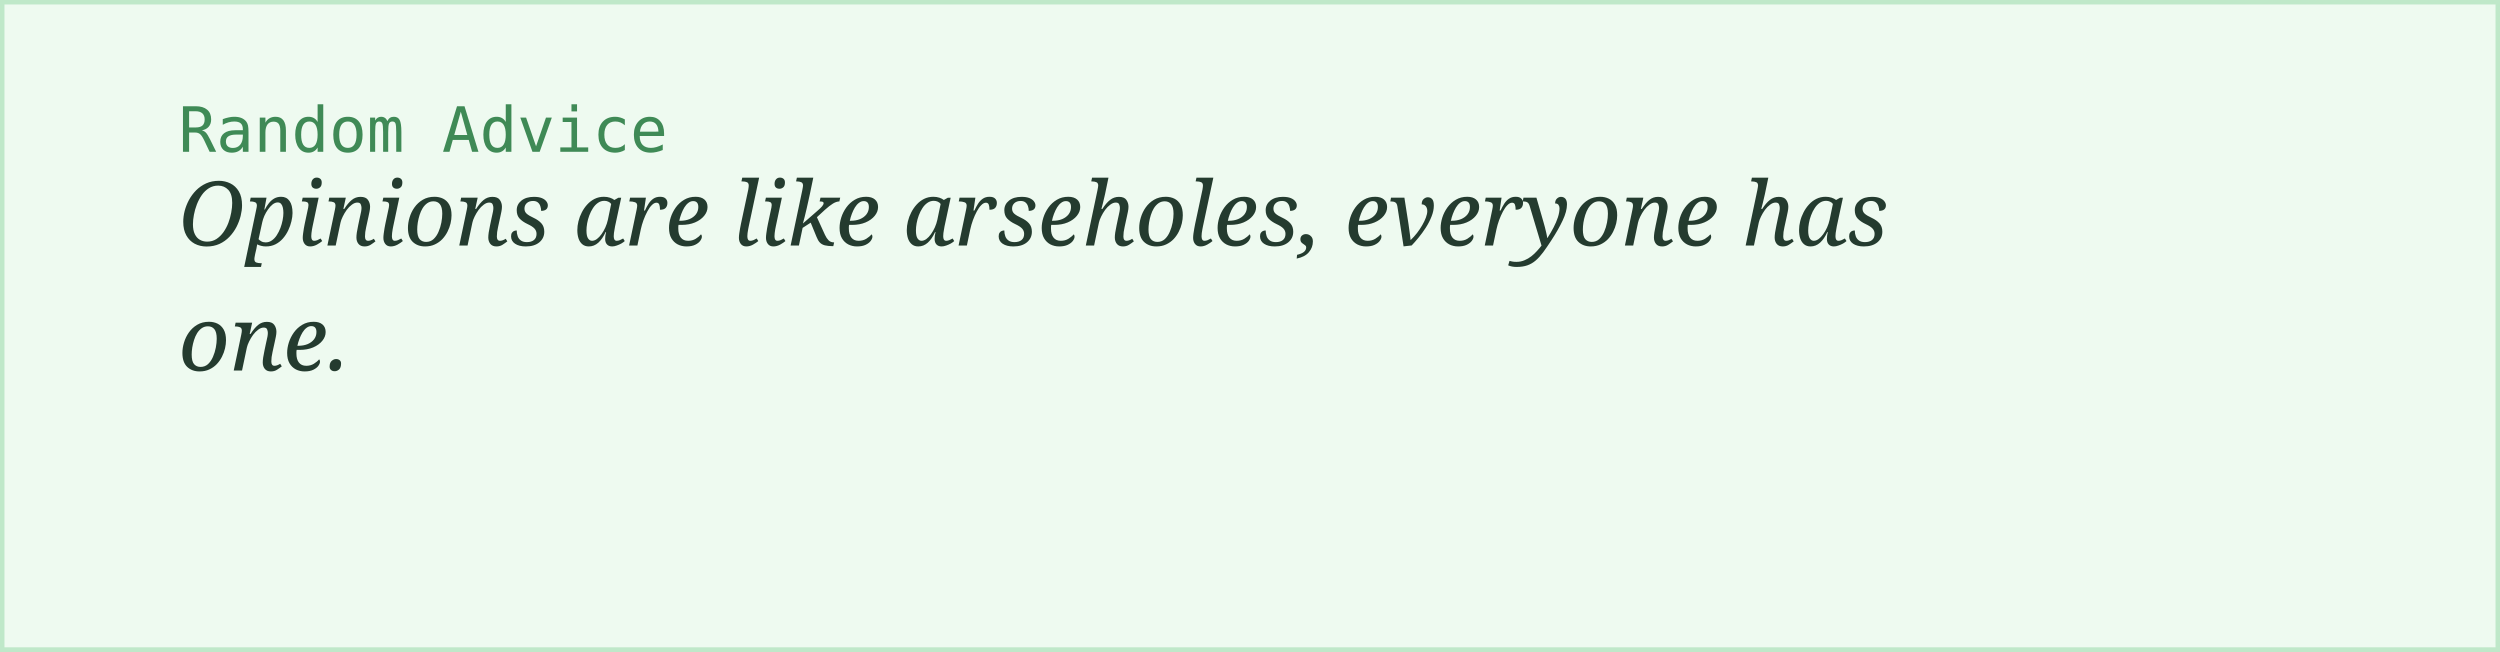
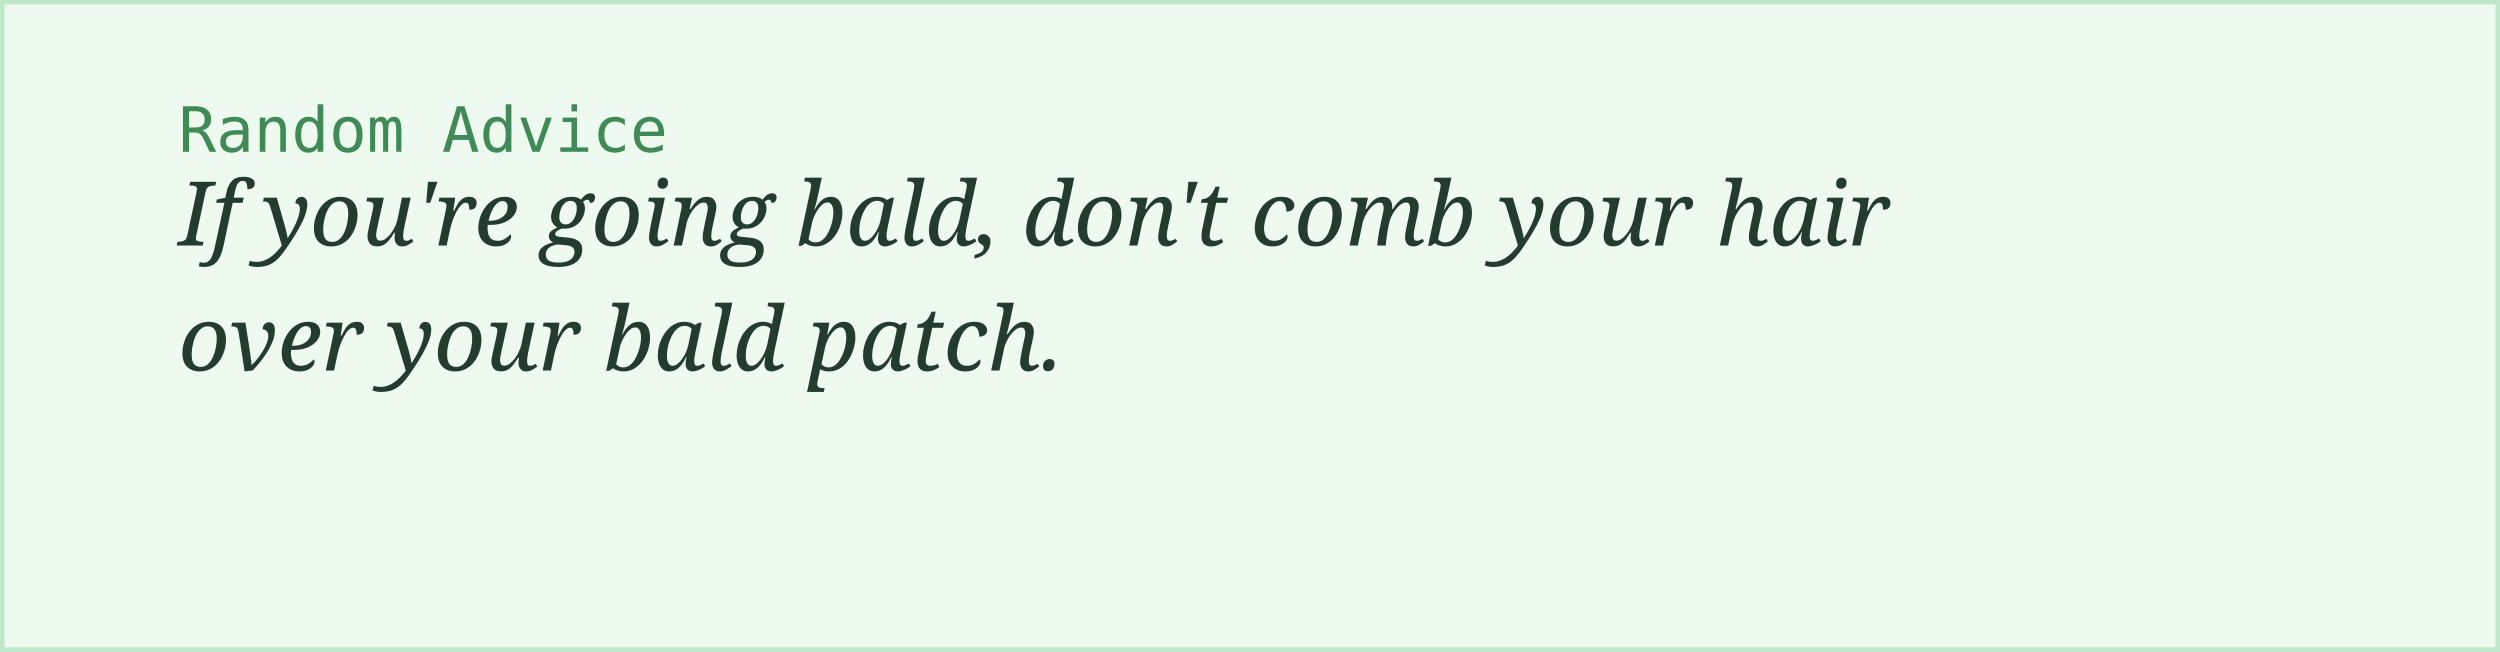
<svg xmlns="http://www.w3.org/2000/svg" width="560" height="146">
  <rect width="100%" height="100%" fill="#eefaf0" stroke="#bfe8c9" stroke-width="2" />
  <text x="40" y="34" font-family="monospace" font-size="14" fill="#3f8a56">Random Advice</text>
-   <text x="40" y="55" font-family="Georgia, serif" font-style="italic" font-size="20" fill="#243b2f">Opinions are like arseholes, everyone has</text>
-   <text x="40" y="83" font-family="Georgia, serif" font-style="italic" font-size="20" fill="#243b2f">one.</text>
+   <text x="40" y="55" font-family="Georgia, serif" font-style="italic" font-size="20" fill="#243b2f">If you're going bald, don't comb your hair</text>
+   <text x="40" y="83" font-family="Georgia, serif" font-style="italic" font-size="20" fill="#243b2f">over your bald patch.</text>
</svg>
